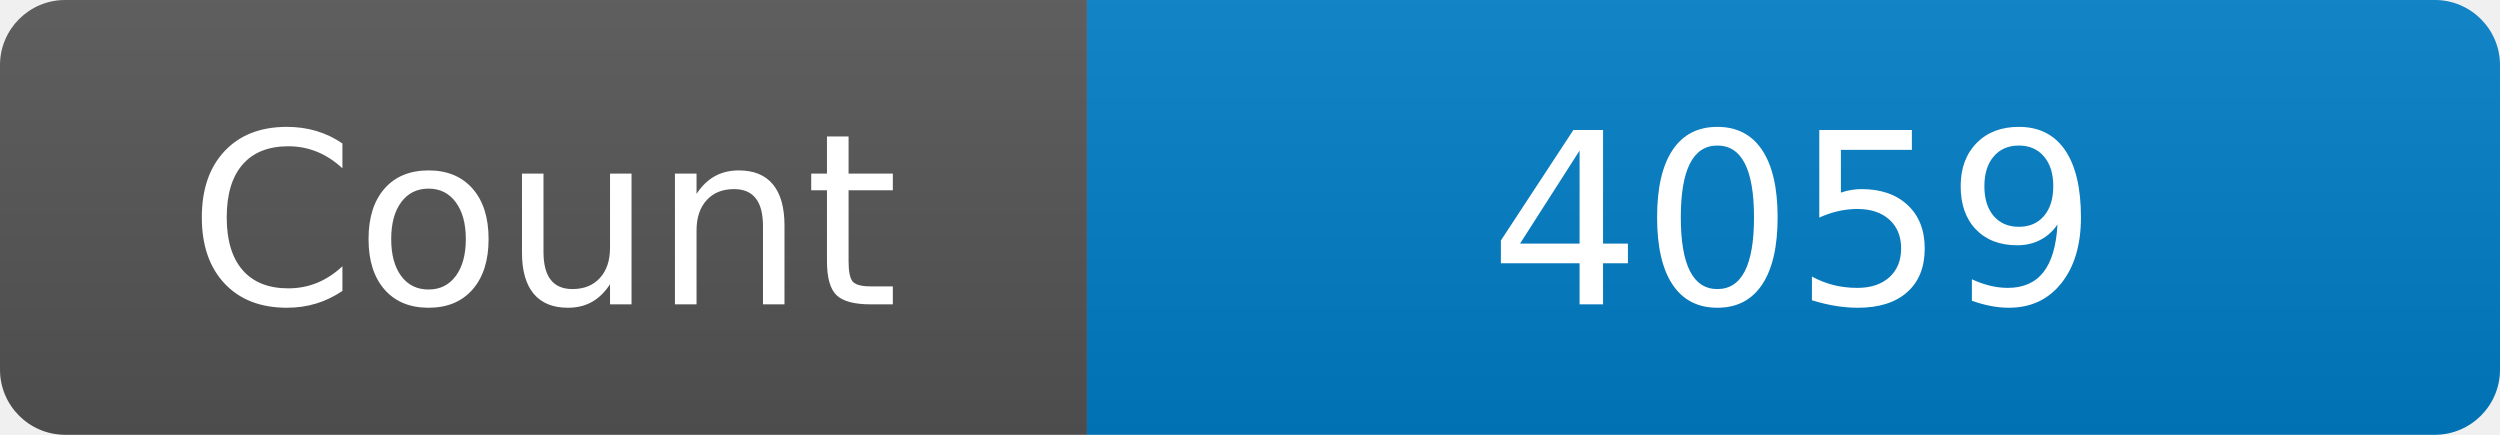
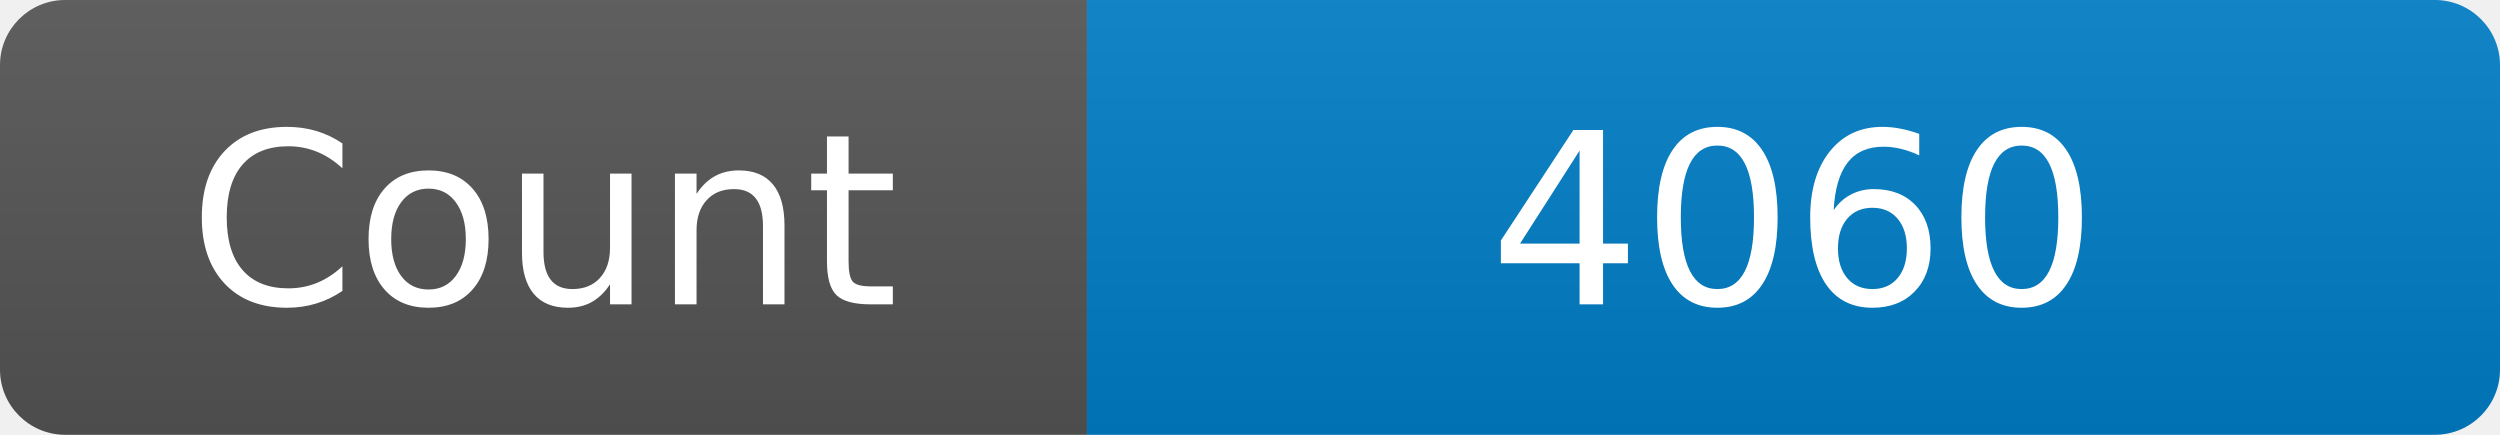
<svg xmlns="http://www.w3.org/2000/svg" width="115" height="20" role="img" aria-label="Maintained?: yes">
  <linearGradient id="s" x2="0" y2="100%">
    <stop offset="0" stop-color="#bbb" stop-opacity=".1" />
    <stop offset="1" stop-opacity=".1" />
  </linearGradient>
  <clipPath id="r">
    <rect width="115" height="20" rx="3" fill="#fff" />
  </clipPath>
  <g clip-path="url(#r)">
    <rect width="50" height="20" fill="#555" />
    <rect x="50" width="160" height="20" fill="#007ec6" />
    <rect width="115" height="20" fill="url(#s)" />
  </g>
  <g fill="#fff" text-anchor="middle" font-family="Verdana,Geneva,DejaVu Sans,sans-serif" font-size="110">
    <text x="250" y="140" transform="scale(.1)" fill="#fff">Count</text>
-     <text x="825" y="140" transform="scale(.1)" fill="#fff">4059</text>
+     <text x="825" y="140" transform="scale(.1)" fill="#fff">4060</text>
  </g>
</svg>
